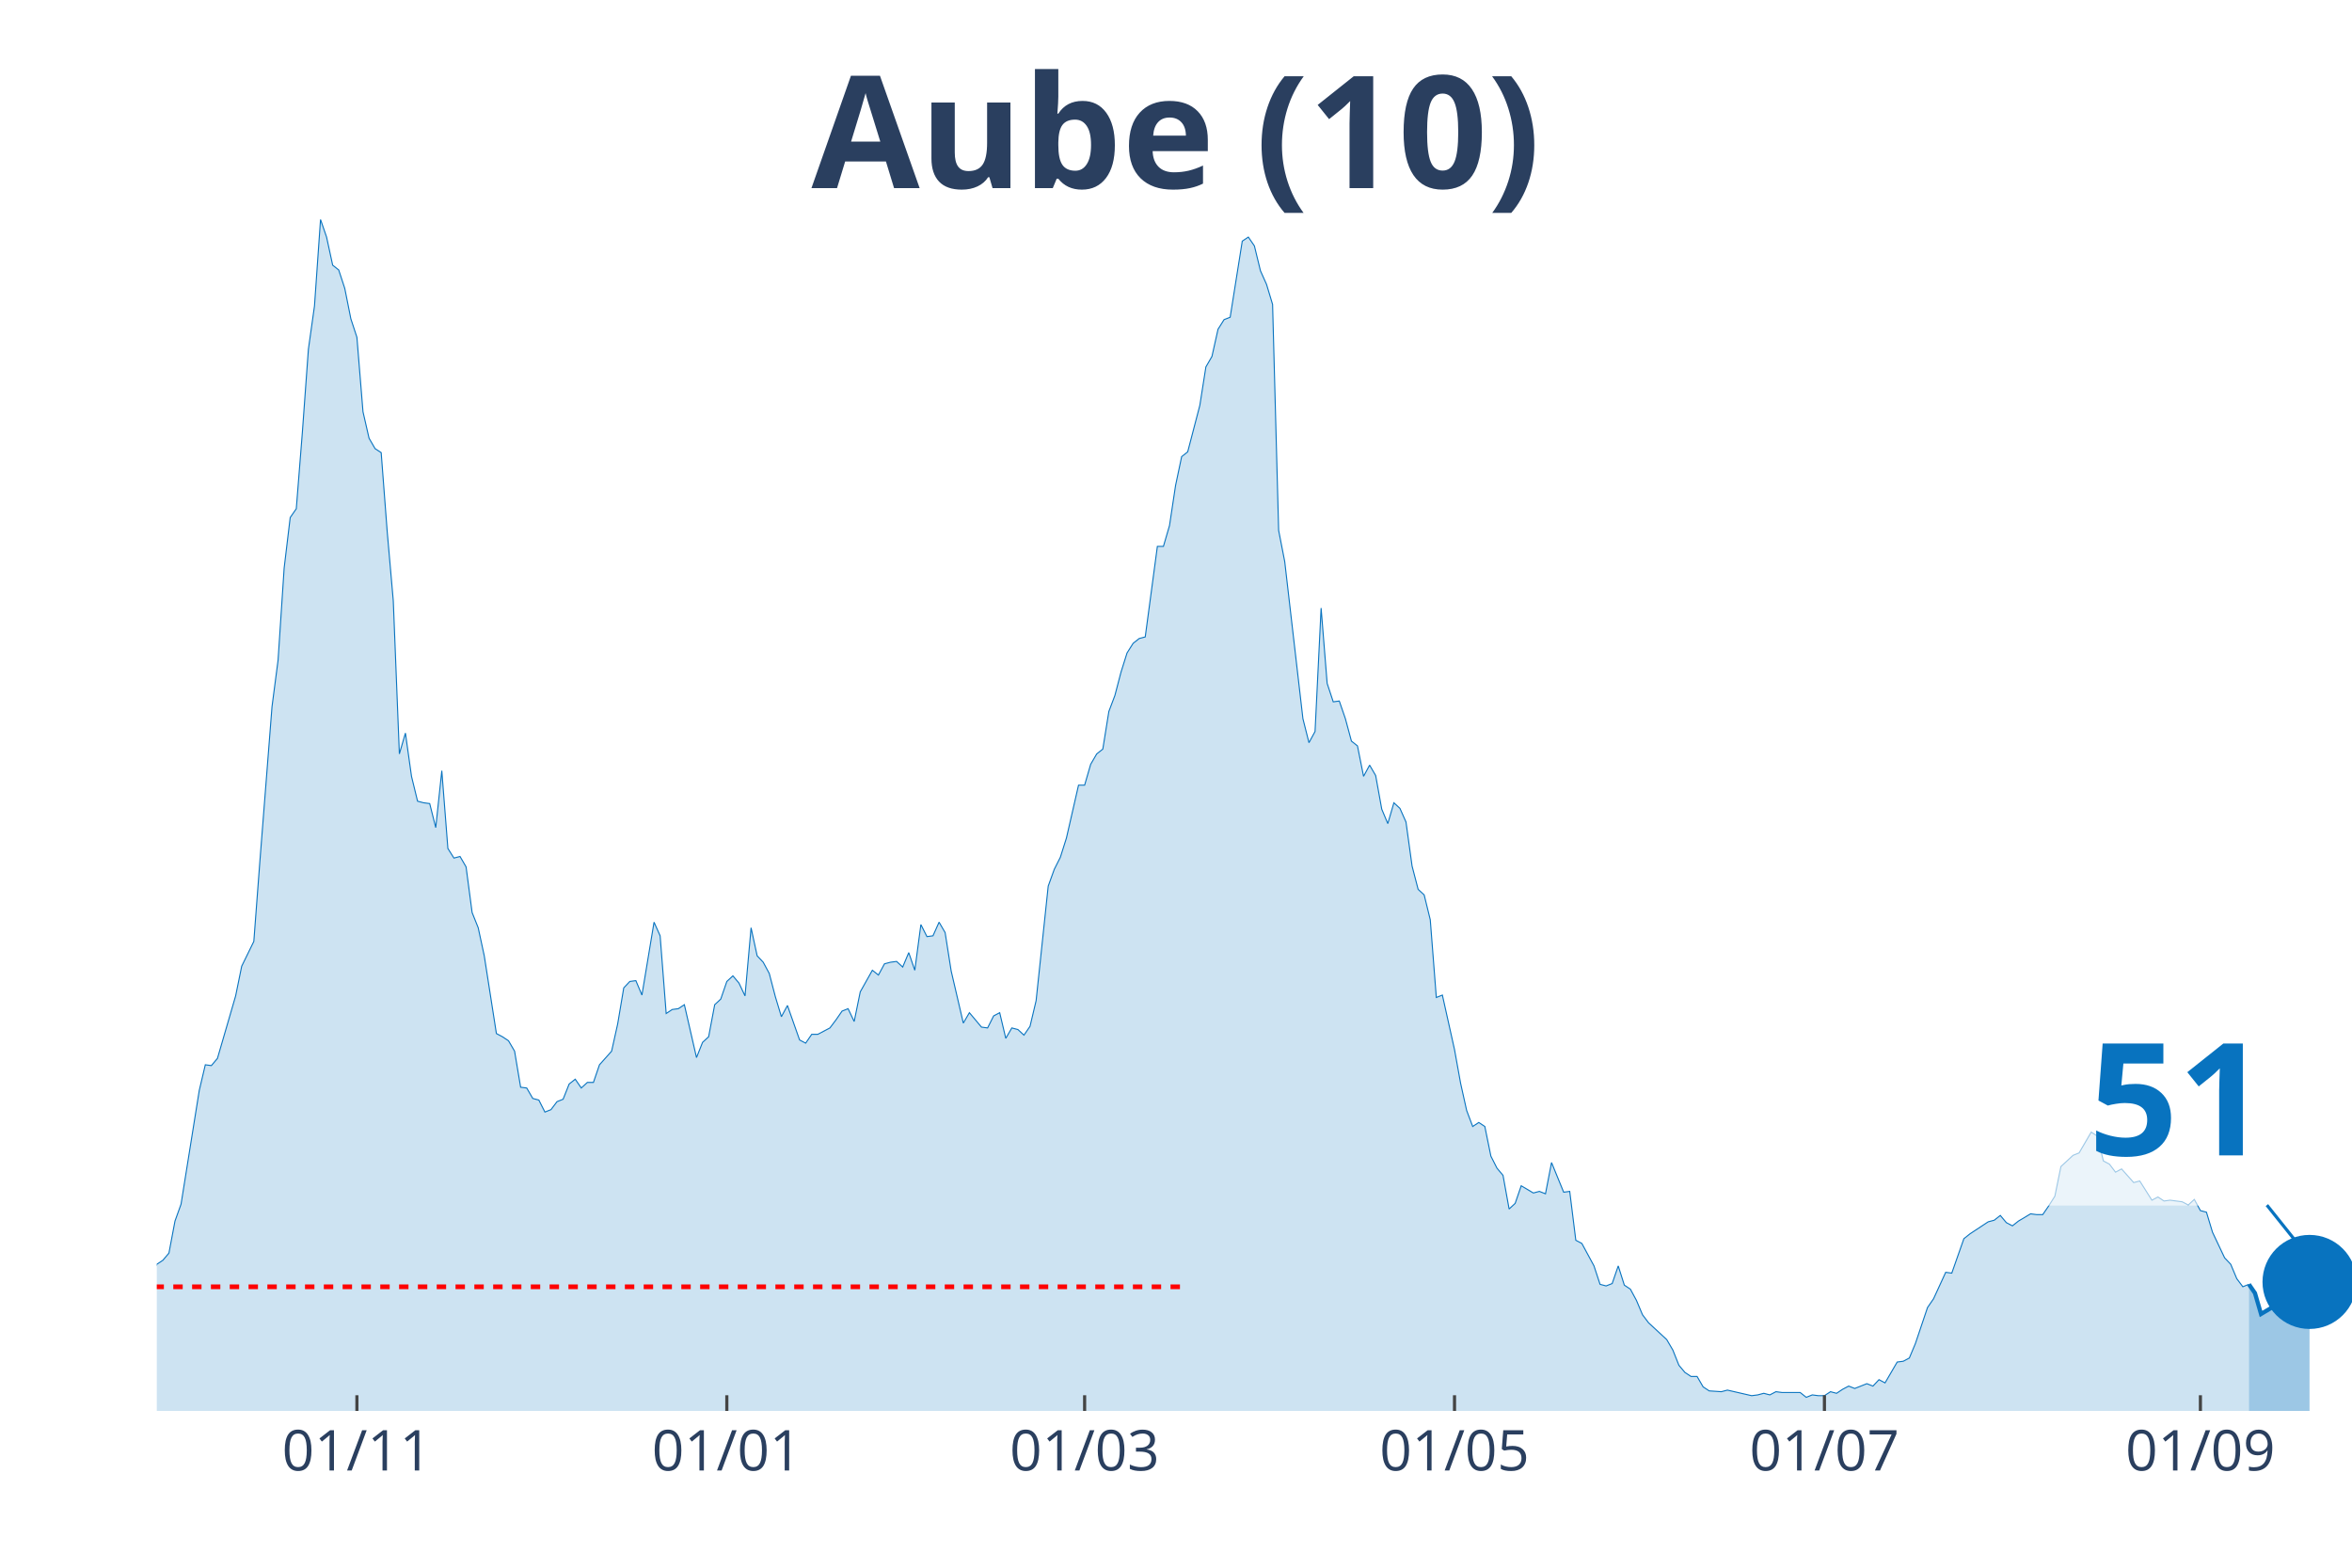
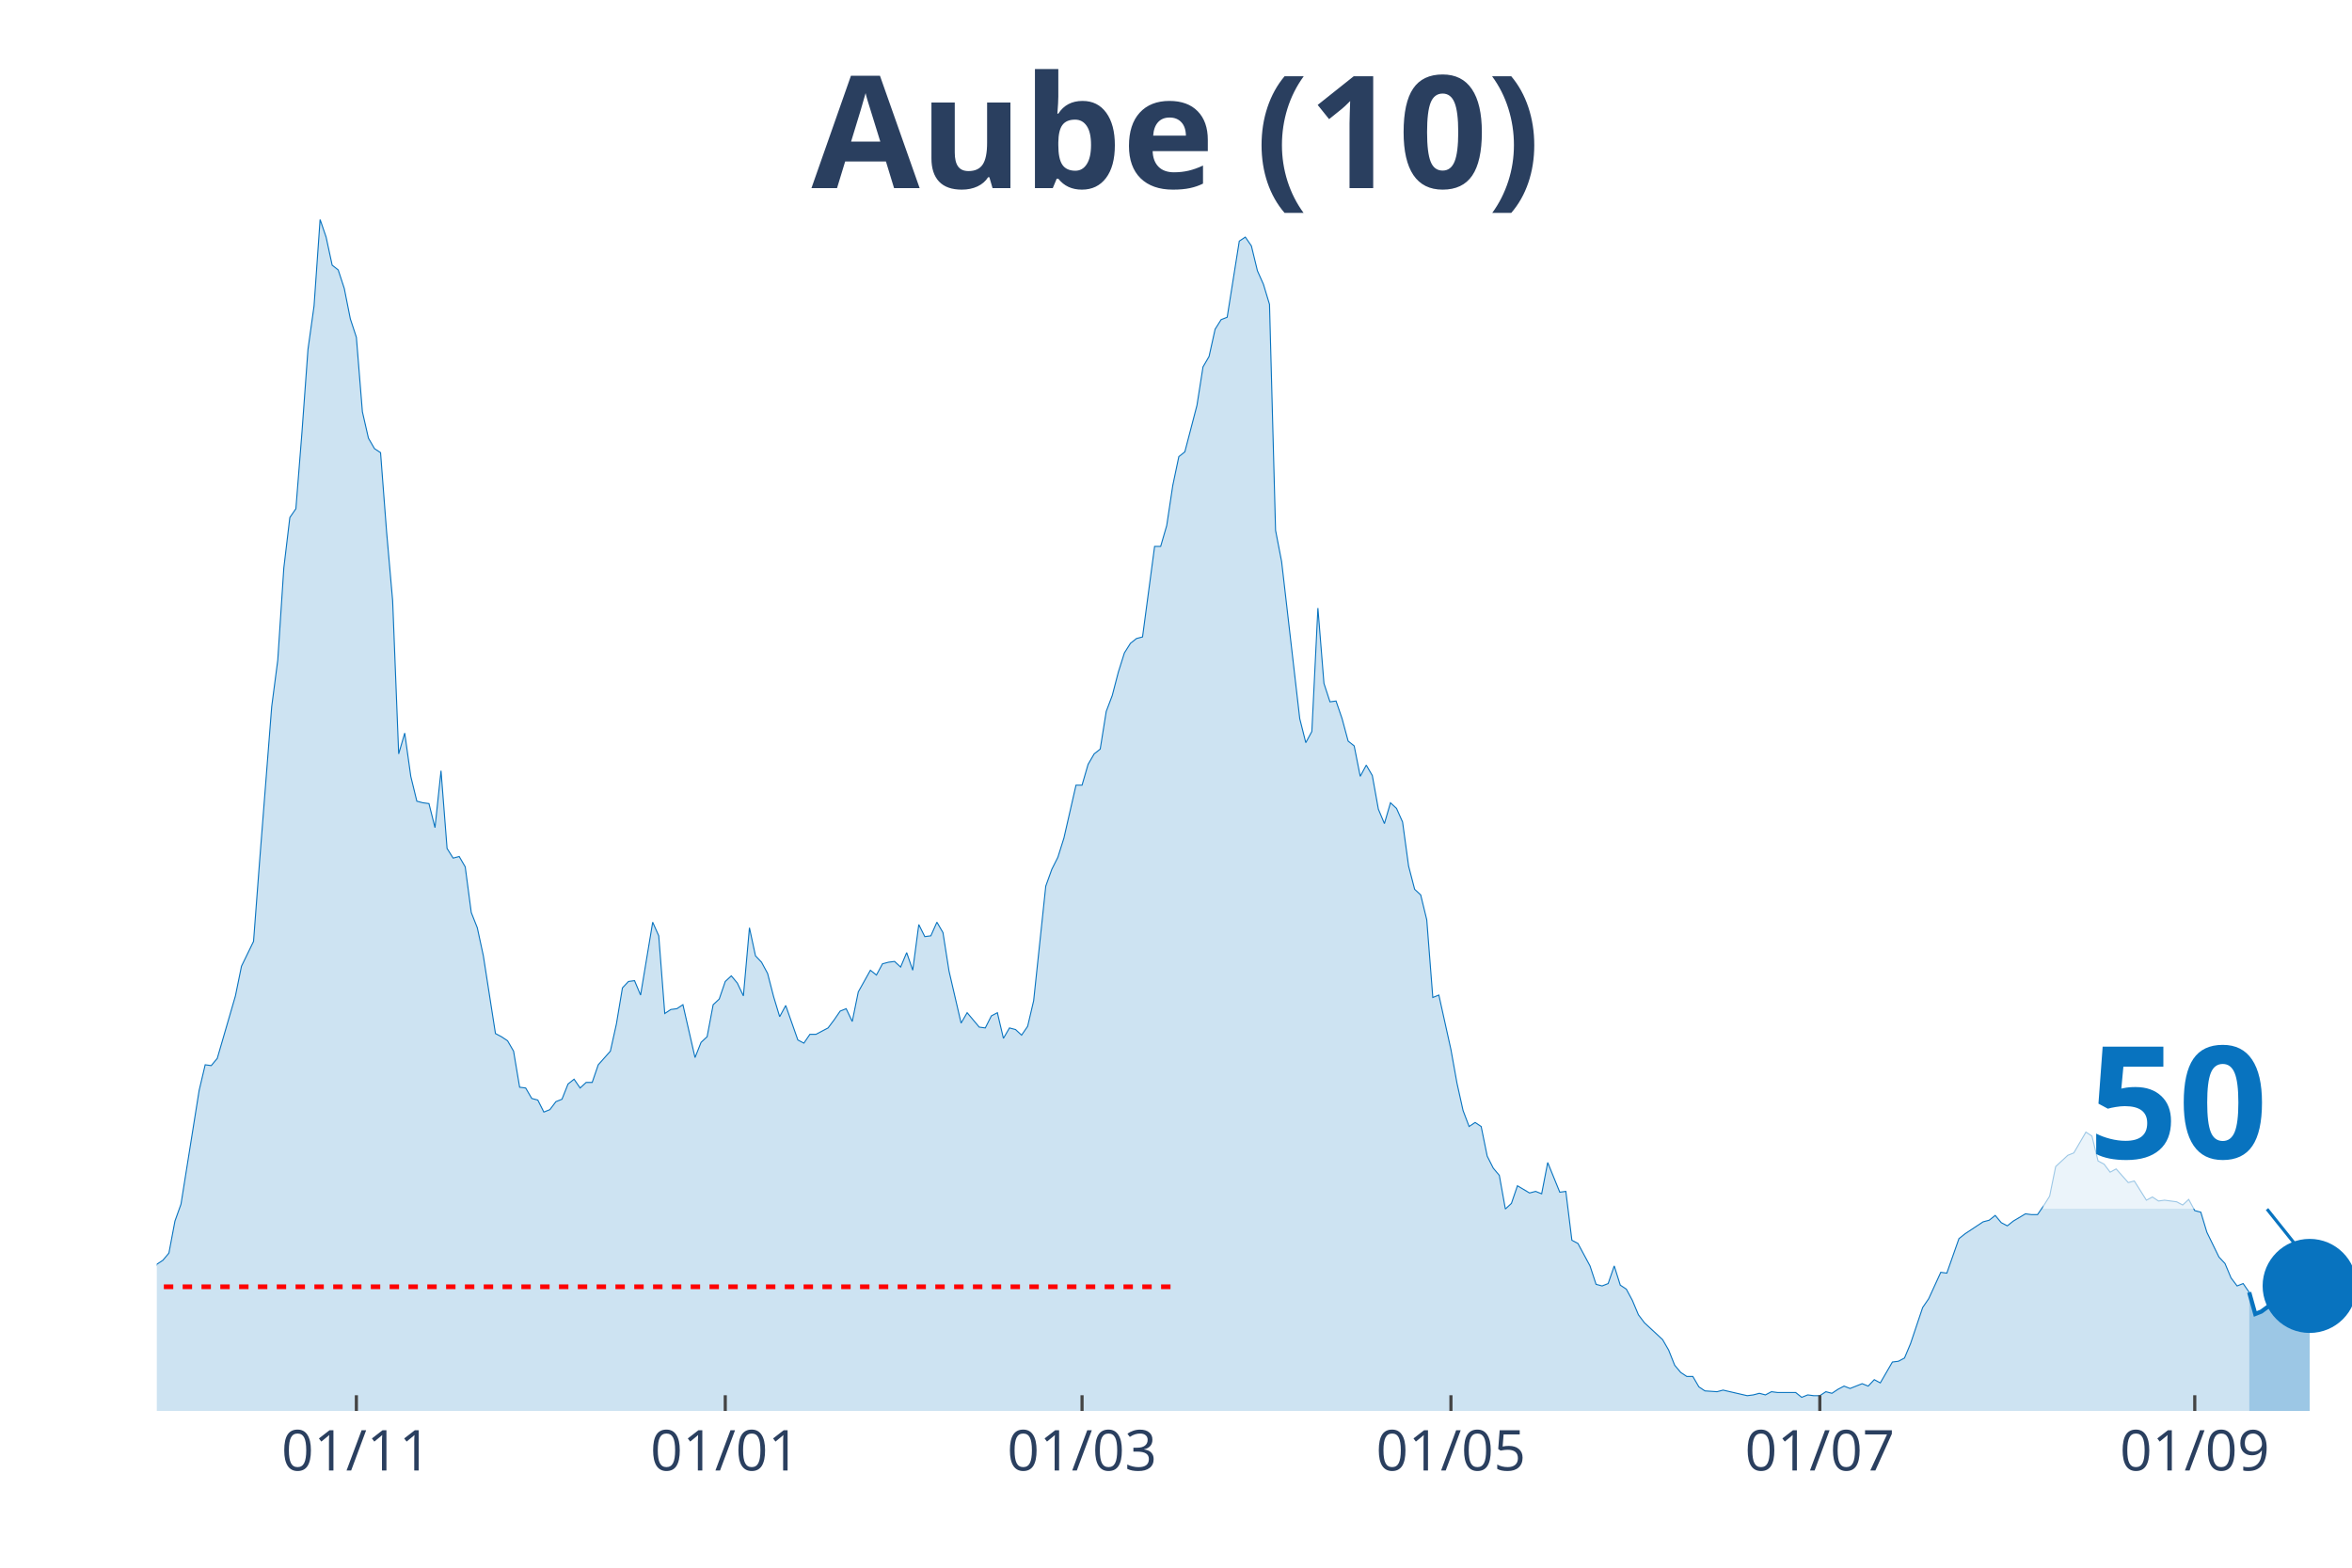
<svg xmlns="http://www.w3.org/2000/svg" class="main-svg" width="1125" height="750" style="" viewBox="0 0 750 500">
  <rect x="0" y="0" width="750" height="500" style="fill: rgb(0, 0, 0); fill-opacity: 0;" />
-   <defs id="defs-efb6b3">
+   <defs id="defs-21087f">
    <g class="clips">
-       <clipPath id="clipefb6b3xyplot" class="plotclip">
+       <clipPath id="clip21087fxyplot" class="plotclip">
        <rect width="700" height="380" />
      </clipPath>
-       <clipPath class="axesclip" id="clipefb6b3x">
+       <clipPath class="axesclip" id="clip21087fx">
        <rect x="50" y="0" width="700" height="500" />
      </clipPath>
-       <clipPath class="axesclip" id="clipefb6b3y">
+       <clipPath class="axesclip" id="clip21087fy">
        <rect x="0" y="70" width="750" height="380" />
      </clipPath>
-       <clipPath class="axesclip" id="clipefb6b3xy">
+       <clipPath class="axesclip" id="clip21087fxy">
        <rect x="50" y="70" width="700" height="380" />
      </clipPath>
    </g>
    <g class="gradients" />
  </defs>
  <g class="bglayer">
    <rect class="bg" x="50" y="70" width="700" height="380" style="fill: rgb(0, 0, 0); fill-opacity: 0; stroke-width: 0;" />
  </g>
  <g class="layer-below">
    <g class="imagelayer" />
    <g class="shapelayer" />
  </g>
  <g class="cartesianlayer">
    <g class="subplot xy">
      <g class="layer-subplot">
        <g class="shapelayer" />
        <g class="imagelayer" />
      </g>
      <g class="gridlayer">
        <g class="x">
-           <path class="xgrid crisp" transform="translate(113.81,0)" d="M0,70v380" style="stroke: rgb(255, 255, 255); stroke-opacity: 1; stroke-width: 1px;" />
-           <path class="xgrid crisp" transform="translate(231.77,0)" d="M0,70v380" style="stroke: rgb(255, 255, 255); stroke-opacity: 1; stroke-width: 1px;" />
-           <path class="xgrid crisp" transform="translate(345.86,0)" d="M0,70v380" style="stroke: rgb(255, 255, 255); stroke-opacity: 1; stroke-width: 1px;" />
-           <path class="xgrid crisp" transform="translate(463.81,0)" d="M0,70v380" style="stroke: rgb(255, 255, 255); stroke-opacity: 1; stroke-width: 1px;" />
-           <path class="xgrid crisp" transform="translate(581.77,0)" d="M0,70v380" style="stroke: rgb(255, 255, 255); stroke-opacity: 1; stroke-width: 1px;" />
-           <path class="xgrid crisp" transform="translate(701.66,0)" d="M0,70v380" style="stroke: rgb(255, 255, 255); stroke-opacity: 1; stroke-width: 1px;" />
+           <path class="xgrid crisp" transform="translate(113.64,0)" d="M0,70v380" style="stroke: rgb(255, 255, 255); stroke-opacity: 1; stroke-width: 1px;" />
+           <path class="xgrid crisp" transform="translate(231.27,0)" d="M0,70v380" style="stroke: rgb(255, 255, 255); stroke-opacity: 1; stroke-width: 1px;" />
+           <path class="xgrid crisp" transform="translate(345.04,0)" d="M0,70v380" style="stroke: rgb(255, 255, 255); stroke-opacity: 1; stroke-width: 1px;" />
+           <path class="xgrid crisp" transform="translate(462.67,0)" d="M0,70v380" style="stroke: rgb(255, 255, 255); stroke-opacity: 1; stroke-width: 1px;" />
+           <path class="xgrid crisp" transform="translate(580.3,0)" d="M0,70v380" style="stroke: rgb(255, 255, 255); stroke-opacity: 1; stroke-width: 1px;" />
+           <path class="xgrid crisp" transform="translate(699.86,0)" d="M0,70v380" style="stroke: rgb(255, 255, 255); stroke-opacity: 1; stroke-width: 1px;" />
        </g>
        <g class="y" />
      </g>
      <g class="zerolinelayer" />
      <path class="xlines-below" />
      <path class="ylines-below" />
      <g class="overlines-below" />
      <g class="xaxislayer-below" />
      <g class="yaxislayer-below" />
      <g class="overaxes-below" />
-       <g class="plot" transform="translate(50, 70)" clip-path="url('#clipefb6b3xyplot')">
+       <g class="plot" transform="translate(50, 70)" clip-path="url('#clip21087fxyplot')">
        <g class="scatterlayer mlayer">
-           <g class="trace scatter tracea86301" style="stroke-miterlimit: 2;">
+           <g class="trace scatter trace607e05" style="stroke-miterlimit: 2;">
            <g class="fills">
              <g>
-                 <path class="js-fill" d="M667.13,380L-262.98,380L-262.98,376.17L-259.12,374.38L-257.18,375.66L-237.85,375.66L-235.91,377.44L-230.11,378.47L-228.18,378.72L-206.91,378.72L-204.97,378.72L-191.44,379.49L-189.5,379.74L-141.16,377.7L-139.23,377.44L-131.49,378.98L-129.56,378.47L-119.89,376.68L-117.96,376.68L-112.15,375.66L-110.22,373.61L-98.62,373.87L-96.69,373.87L-92.82,370.29L-90.88,370.29L-87.02,362.88L-85.08,359.05L-83.15,358.53L-81.22,360.07L-77.35,359.05L-75.41,362.62L-71.55,363.13L-69.61,363.64L-61.88,359.56L-59.94,359.3L-58.01,359.81L-56.08,358.02L-54.14,357.51L-52.21,360.32L-48.34,362.11L-46.41,358.79L-42.54,351.89L-40.61,351.89L-34.81,345.76L-32.87,344.73L-29.01,348.57L-27.07,348.06L-25.14,343.97L-23.2,344.48L-21.27,343.71L-19.34,344.73L-17.4,343.2L-15.47,340.39L-13.54,340.9L-11.6,342.95L-9.67,343.97L-7.73,342.18L-5.8,340.65L-3.87,340.65L-1.93,340.39L0,333.23L1.93,331.96L3.87,329.66L5.8,319.44L7.73,314.07L13.54,277.78L15.47,269.6L17.4,269.86L19.34,267.56L25.14,247.63L27.07,238.17L30.94,230.25L32.87,204.69L36.74,155.37L38.67,140.55L40.61,111.16L42.54,95.06L44.48,92.25L46.41,67.98L48.34,41.4L50.28,27.6L52.21,0L54.14,5.62L56.08,14.57L58.01,16.1L59.94,21.98L61.88,31.69L63.81,37.57L65.75,61.33L67.68,69.76L69.61,73.09L71.55,74.36L73.48,99.66L75.41,121.64L77.35,170.45L79.28,163.81L81.22,177.61L83.15,185.53L85.08,186.04L87.02,186.29L88.95,193.96L90.88,175.82L92.82,200.61L94.75,203.67L96.69,203.16L98.62,206.48L100.55,221.05L102.49,225.9L104.42,234.85L108.29,259.64L110.22,260.66L112.15,261.94L114.09,265.26L116.02,276.76L117.96,277.01L119.89,280.34L121.82,280.85L123.76,284.68L125.69,283.91L127.62,281.36L129.56,280.59L131.49,275.74L133.43,274.2L135.36,277.01L137.29,275.23L139.23,275.23L141.16,269.6L145.03,265.26L146.96,256.57L148.9,245.07L150.83,243.03L152.76,242.77L154.7,247.37L158.56,224.12L160.5,228.46L162.43,253.25L164.36,251.97L166.3,251.71L168.23,250.44L172.1,267.3L174.03,262.45L175.97,260.66L177.9,250.44L179.83,248.65L181.77,243.03L183.7,241.24L185.64,243.54L187.57,247.63L189.5,225.9L191.44,234.85L193.37,236.89L195.3,240.47L197.24,247.88L199.17,254.27L201.1,250.69L204.97,261.68L206.91,262.7L208.84,259.89L210.77,259.89L214.64,257.85L216.57,255.29L218.51,252.48L220.44,251.71L222.38,255.8L224.31,246.35L228.18,239.45L230.11,240.98L232.04,237.4L233.98,236.89L235.91,236.64L237.85,238.43L239.78,233.83L241.71,239.45L243.65,224.88L245.58,228.72L247.51,228.46L249.45,224.12L251.38,227.44L253.31,239.7L257.18,256.31L259.12,252.99L262.98,257.59L264.92,257.85L266.85,254.01L268.78,252.99L270.72,261.17L272.65,257.85L274.59,258.36L276.52,260.15L278.45,257.34L280.39,249.16L284.25,212.62L286.19,207.25L288.12,203.42L290.06,197.28L293.92,180.42L295.86,180.42L297.79,173.77L299.72,170.45L301.66,168.92L303.59,156.91L305.52,151.8L307.46,144.38L309.39,138.25L311.33,135.18L313.26,133.65L315.19,133.14L319.06,104.26L320.99,104.26L322.93,97.62L324.86,84.84L326.8,75.64L328.73,74.11L332.6,59.29L334.53,47.02L336.46,43.7L338.4,35.01L340.33,31.94L342.27,31.18L346.13,6.9L348.07,5.62L350,8.43L351.93,16.36L353.87,20.7L355.8,27.09L357.73,99.15L359.67,109.12L365.47,159.21L367.4,166.87L369.34,163.3L371.27,123.94L373.2,147.96L375.14,153.84L377.07,153.58L379.01,159.21L380.94,166.36L382.87,167.9L384.81,177.61L386.74,174.03L388.67,177.35L390.61,188.08L392.54,192.68L394.48,186.04L396.41,187.83L398.34,192.17L400.28,206.23L402.21,213.64L404.14,215.43L406.08,223.35L408.01,248.14L409.94,247.37L413.81,264.75L415.75,275.48L417.68,284.17L419.61,289.28L421.55,288L423.48,289.28L425.41,298.74L427.35,302.57L429.28,304.87L431.22,315.6L433.15,313.81L435.08,308.19L438.95,310.49L440.88,309.98L442.82,310.75L444.75,300.78L448.62,310.24L450.55,309.98L452.49,325.57L454.42,326.59L458.29,333.75L460.22,339.62L462.15,340.13L464.09,339.37L466.02,333.75L467.96,339.88L469.89,341.16L471.82,344.73L473.76,349.33L475.69,351.89L481.49,357.26L483.43,360.58L485.36,365.43L487.29,367.73L489.23,369.01L491.16,369.01L493.09,372.33L495.03,373.61L498.9,373.87L500.83,373.36L508.56,375.14L510.5,374.89L512.43,374.38L514.36,374.89L516.3,373.87L518.23,374.12L524.03,374.12L525.97,375.66L527.9,374.89L529.83,375.14L531.77,375.14L533.7,373.87L535.64,374.38L537.57,373.1L539.5,372.08L541.44,372.84L545.3,371.31L547.24,372.08L549.17,370.03L551.1,371.06L554.97,364.41L556.91,364.16L558.84,363.13L560.77,358.53L564.64,347.03L566.57,344.22L570.44,335.79L572.38,336.05L576.24,325.06L578.18,323.52L583.98,319.69L585.91,319.18L587.85,317.65L589.78,319.95L591.71,320.97L593.65,319.44L597.51,317.14L599.45,317.39L601.38,317.39L603.31,314.58L605.25,311.51L607.18,302.06L611.05,298.48L612.98,297.71L616.85,291.07L618.78,292.35L620.72,300.27L622.65,301.29L624.59,303.85L626.52,302.82L630.39,307.17L632.32,306.66L636.19,312.79L638.12,311.77L640.06,313.05L641.99,312.79L645.86,313.3L647.79,314.32L649.72,312.54L651.66,316.11L653.59,316.62L655.52,323.01L659.39,331.19L661.33,333.23L663.26,337.83L665.19,340.39L667.13,339.62" style="fill: rgb(8, 115, 191); fill-opacity: 0.2; stroke-width: 0;" />
+                 <path class="js-fill" d="M667.22,380L-262.26,380L-262.26,376.17L-258.4,374.38L-256.47,375.66L-239.12,374.63L-237.19,375.66L-229.48,378.47L-227.55,378.72L-206.34,378.72L-204.41,378.72L-190.91,379.49L-188.98,379.74L-140.77,377.7L-138.84,377.44L-131.13,378.98L-129.2,378.47L-119.56,376.68L-117.63,376.68L-111.85,375.66L-109.92,373.61L-98.35,373.87L-96.42,373.87L-92.56,370.29L-90.63,370.29L-86.78,362.88L-84.85,359.05L-82.92,358.53L-80.99,360.07L-77.13,359.05L-75.21,362.62L-71.35,363.13L-69.42,363.64L-61.71,359.56L-59.78,359.3L-57.85,359.81L-55.92,358.02L-53.99,357.51L-52.07,360.32L-48.21,362.11L-46.28,358.79L-42.42,351.89L-40.5,351.89L-34.71,345.76L-32.78,344.73L-28.93,348.57L-27,348.06L-25.07,343.97L-23.14,344.48L-21.21,343.71L-19.28,344.73L-17.36,343.2L-15.43,340.39L-13.5,340.9L-11.57,342.95L-9.64,343.97L-7.71,342.18L-5.79,340.65L-3.86,340.65L-1.93,340.39L0,333.23L1.93,331.96L3.86,329.66L5.79,319.44L7.71,314.07L13.5,277.78L15.43,269.6L17.36,269.86L19.28,267.56L25.07,247.63L27,238.17L30.85,230.25L32.78,204.69L36.64,155.37L38.57,140.55L40.5,111.16L42.42,95.06L44.35,92.25L46.28,67.98L48.21,41.4L50.14,27.6L52.07,0L53.99,5.62L55.92,14.57L57.85,16.1L59.78,21.98L61.71,31.69L63.64,37.57L65.56,61.33L67.49,69.76L69.42,73.09L71.35,74.36L73.28,99.66L75.21,121.64L77.13,170.45L79.06,163.81L80.99,177.61L82.92,185.53L84.85,186.04L86.78,186.29L88.71,193.96L90.63,175.82L92.56,200.61L94.49,203.67L96.42,203.16L98.35,206.48L100.28,221.05L102.2,225.9L104.13,234.85L107.99,259.64L109.92,260.66L111.85,261.94L113.77,265.26L115.7,276.76L117.63,277.01L119.56,280.34L121.49,280.85L123.42,284.68L125.34,283.91L127.27,281.36L129.2,280.59L131.13,275.74L133.06,274.2L134.99,277.01L136.91,275.23L138.84,275.23L140.77,269.6L144.63,265.26L146.56,256.57L148.48,245.07L150.41,243.03L152.34,242.77L154.27,247.37L158.13,224.12L160.06,228.46L161.98,253.25L163.91,251.97L165.84,251.71L167.77,250.44L171.63,267.3L173.55,262.45L175.48,260.66L177.41,250.44L179.34,248.65L181.27,243.03L183.2,241.24L185.12,243.54L187.05,247.63L188.98,225.9L190.91,234.85L192.84,236.89L194.77,240.47L196.69,247.88L198.62,254.27L200.55,250.69L204.41,261.68L206.34,262.7L208.26,259.89L210.19,259.89L214.05,257.85L215.98,255.29L217.91,252.48L219.83,251.71L221.76,255.8L223.69,246.35L227.55,239.45L229.48,240.98L231.4,237.4L233.33,236.89L235.26,236.64L237.19,238.43L239.12,233.83L241.05,239.45L242.98,224.88L244.9,228.72L246.83,228.46L248.76,224.12L250.69,227.44L252.62,239.7L256.47,256.31L258.4,252.99L262.26,257.59L264.19,257.85L266.12,254.01L268.04,252.99L269.97,261.17L271.9,257.85L273.83,258.36L275.76,260.15L277.69,257.34L279.61,249.16L283.47,212.62L285.4,207.25L287.33,203.42L289.26,197.28L293.11,180.42L295.04,180.42L296.97,173.77L298.9,170.45L300.83,168.92L302.75,156.91L304.68,151.8L306.61,144.38L308.54,138.25L310.47,135.18L312.4,133.65L314.33,133.14L318.18,104.26L320.11,104.26L322.04,97.62L323.97,84.84L325.9,75.64L327.82,74.11L331.68,59.29L333.61,47.02L335.54,43.7L337.47,35.01L339.39,31.94L341.32,31.18L345.18,6.9L347.11,5.62L349.04,8.43L350.96,16.36L352.89,20.7L354.82,27.09L356.75,99.15L358.68,109.12L364.46,159.21L366.39,166.87L368.32,163.3L370.25,123.94L372.18,147.96L374.1,153.84L376.03,153.58L377.96,159.21L379.89,166.36L381.82,167.9L383.75,177.61L385.67,174.03L387.6,177.35L389.53,188.08L391.46,192.68L393.39,186.04L395.32,187.83L397.25,192.17L399.17,206.23L401.1,213.64L403.03,215.43L404.96,223.35L406.89,248.14L408.82,247.37L412.67,264.75L414.6,275.48L416.53,284.17L418.46,289.28L420.39,288L422.31,289.28L424.24,298.74L426.17,302.57L428.1,304.87L430.03,315.6L431.96,313.81L433.88,308.19L437.74,310.49L439.67,309.98L441.6,310.75L443.53,300.78L447.38,310.24L449.31,309.98L451.24,325.57L453.17,326.59L457.02,333.75L458.95,339.62L460.88,340.13L462.81,339.37L464.74,333.75L466.67,339.88L468.6,341.16L470.52,344.73L472.45,349.33L474.38,351.89L480.17,357.26L482.09,360.58L484.02,365.43L485.95,367.73L487.88,369.01L489.81,369.01L491.74,372.33L493.66,373.61L497.52,373.87L499.45,373.36L507.16,375.14L509.09,374.89L511.02,374.38L512.95,374.89L514.88,373.87L516.8,374.12L522.59,374.12L524.52,375.66L526.45,374.89L528.37,375.14L530.3,375.14L532.23,373.87L534.16,374.38L536.09,373.1L538.02,372.08L539.94,372.84L543.8,371.31L545.73,372.08L547.66,370.03L549.59,371.06L553.44,364.41L555.37,364.16L557.3,363.13L559.23,358.53L563.09,347.03L565.01,344.22L568.87,335.79L570.8,336.05L574.66,325.06L576.58,323.52L582.37,319.69L584.3,319.18L586.23,317.65L588.15,319.95L590.08,320.97L592.01,319.44L595.87,317.14L597.8,317.39L599.72,317.39L601.65,314.58L603.58,311.51L605.51,302.06L609.37,298.48L611.29,297.71L615.15,291.07L617.08,292.35L619.01,300.27L620.94,301.29L622.87,303.85L624.79,302.82L628.65,307.17L630.58,306.66L634.44,312.79L636.36,311.77L638.29,313.05L640.22,312.79L644.08,313.3L646.01,314.32L647.93,312.54L649.86,316.11L651.79,316.62L653.72,323.01L657.58,330.93L659.5,332.98L661.43,337.58L663.36,340.13L665.29,339.37L667.22,342.18" style="fill: rgb(8, 115, 191); fill-opacity: 0.2; stroke-width: 0;" />
              </g>
            </g>
            <g class="errorbars" />
            <g class="lines">
-               <path class="js-line" d="M-262.98,376.17L-259.12,374.38L-257.18,375.66L-237.85,375.66L-235.91,377.44L-230.11,378.47L-228.18,378.72L-206.91,378.72L-204.97,378.72L-191.44,379.49L-189.5,379.74L-141.16,377.7L-139.23,377.44L-131.49,378.98L-129.56,378.47L-119.89,376.68L-117.96,376.68L-112.15,375.66L-110.22,373.61L-98.62,373.87L-96.69,373.87L-92.82,370.29L-90.88,370.29L-87.02,362.88L-85.08,359.05L-83.15,358.53L-81.22,360.07L-77.35,359.05L-75.41,362.62L-71.55,363.13L-69.61,363.64L-61.88,359.56L-59.94,359.3L-58.01,359.81L-56.08,358.02L-54.14,357.51L-52.21,360.32L-48.34,362.11L-46.41,358.79L-42.54,351.89L-40.61,351.89L-34.81,345.76L-32.87,344.73L-29.01,348.57L-27.07,348.06L-25.14,343.97L-23.2,344.48L-21.27,343.71L-19.34,344.73L-17.4,343.2L-15.47,340.39L-13.54,340.9L-11.6,342.95L-9.67,343.97L-7.73,342.18L-5.8,340.65L-3.87,340.65L-1.93,340.39L0,333.23L1.93,331.96L3.87,329.66L5.8,319.44L7.73,314.07L13.54,277.78L15.47,269.6L17.4,269.86L19.34,267.56L25.14,247.63L27.07,238.17L30.94,230.25L32.87,204.69L36.74,155.37L38.67,140.55L40.61,111.16L42.54,95.06L44.48,92.25L46.41,67.98L48.34,41.4L50.28,27.6L52.21,0L54.14,5.62L56.08,14.57L58.01,16.1L59.94,21.98L61.88,31.69L63.81,37.57L65.75,61.33L67.68,69.76L69.61,73.09L71.55,74.36L73.48,99.66L75.41,121.64L77.35,170.45L79.28,163.81L81.22,177.61L83.15,185.53L85.08,186.04L87.02,186.29L88.95,193.96L90.88,175.82L92.82,200.61L94.75,203.67L96.69,203.16L98.62,206.48L100.55,221.05L102.49,225.9L104.42,234.85L108.29,259.64L110.22,260.66L112.15,261.94L114.09,265.26L116.02,276.76L117.96,277.01L119.89,280.34L121.82,280.85L123.76,284.68L125.69,283.91L127.62,281.36L129.56,280.59L131.49,275.74L133.43,274.2L135.36,277.01L137.29,275.23L139.23,275.23L141.16,269.6L145.03,265.26L146.96,256.57L148.9,245.07L150.83,243.03L152.76,242.77L154.7,247.37L158.56,224.12L160.5,228.46L162.43,253.25L164.36,251.97L166.3,251.71L168.23,250.44L172.1,267.3L174.03,262.45L175.97,260.66L177.9,250.44L179.83,248.65L181.77,243.03L183.7,241.24L185.64,243.54L187.57,247.63L189.5,225.9L191.44,234.85L193.37,236.89L195.3,240.47L197.24,247.88L199.17,254.27L201.1,250.69L204.97,261.68L206.91,262.7L208.84,259.89L210.77,259.89L214.64,257.85L216.57,255.29L218.51,252.48L220.44,251.71L222.38,255.8L224.31,246.35L228.18,239.45L230.11,240.98L232.04,237.4L233.98,236.89L235.91,236.64L237.85,238.43L239.78,233.83L241.71,239.45L243.65,224.88L245.58,228.72L247.51,228.46L249.45,224.12L251.38,227.44L253.31,239.7L257.18,256.31L259.12,252.99L262.98,257.59L264.92,257.85L266.85,254.01L268.78,252.99L270.72,261.17L272.65,257.85L274.59,258.36L276.52,260.15L278.45,257.34L280.39,249.16L284.25,212.62L286.19,207.25L288.12,203.42L290.06,197.28L293.92,180.42L295.86,180.42L297.79,173.77L299.72,170.45L301.66,168.92L303.59,156.91L305.52,151.8L307.46,144.38L309.39,138.25L311.33,135.18L313.26,133.65L315.19,133.14L319.06,104.26L320.99,104.26L322.93,97.62L324.86,84.84L326.8,75.64L328.73,74.11L332.6,59.29L334.53,47.02L336.46,43.7L338.4,35.01L340.33,31.94L342.27,31.18L346.13,6.9L348.07,5.62L350,8.43L351.93,16.36L353.87,20.7L355.8,27.09L357.73,99.15L359.67,109.12L365.47,159.21L367.4,166.87L369.34,163.3L371.27,123.94L373.2,147.96L375.14,153.84L377.07,153.58L379.01,159.21L380.94,166.36L382.87,167.9L384.81,177.61L386.74,174.03L388.67,177.35L390.61,188.08L392.54,192.68L394.48,186.04L396.41,187.83L398.34,192.17L400.28,206.23L402.21,213.64L404.14,215.43L406.08,223.35L408.01,248.14L409.94,247.37L413.81,264.75L415.75,275.48L417.68,284.17L419.61,289.28L421.55,288L423.48,289.28L425.41,298.74L427.35,302.57L429.28,304.87L431.22,315.6L433.15,313.81L435.08,308.19L438.95,310.49L440.88,309.98L442.82,310.75L444.75,300.78L448.62,310.24L450.55,309.98L452.49,325.57L454.42,326.59L458.29,333.75L460.22,339.62L462.15,340.13L464.09,339.37L466.02,333.75L467.96,339.88L469.89,341.16L471.82,344.73L473.76,349.33L475.69,351.89L481.49,357.26L483.43,360.58L485.36,365.43L487.29,367.73L489.23,369.01L491.16,369.01L493.09,372.33L495.03,373.61L498.9,373.87L500.83,373.36L508.56,375.14L510.5,374.89L512.43,374.38L514.36,374.89L516.3,373.87L518.23,374.12L524.03,374.12L525.97,375.66L527.9,374.89L529.83,375.14L531.77,375.14L533.7,373.87L535.64,374.38L537.57,373.1L539.5,372.08L541.44,372.84L545.3,371.31L547.24,372.08L549.17,370.03L551.1,371.06L554.97,364.41L556.91,364.16L558.84,363.13L560.77,358.53L564.64,347.03L566.57,344.22L570.44,335.79L572.38,336.05L576.24,325.06L578.18,323.52L583.98,319.69L585.91,319.18L587.85,317.65L589.78,319.95L591.71,320.97L593.65,319.44L597.51,317.14L599.45,317.39L601.38,317.39L603.31,314.58L605.25,311.51L607.18,302.06L611.05,298.48L612.98,297.71L616.85,291.07L618.78,292.35L620.72,300.27L622.65,301.29L624.59,303.85L626.52,302.82L630.39,307.17L632.32,306.66L636.19,312.79L638.12,311.77L640.06,313.05L641.99,312.79L645.86,313.3L647.79,314.32L649.72,312.54L651.66,316.11L653.59,316.62L655.52,323.01L659.39,331.19L661.33,333.23L663.26,337.83L665.19,340.39L667.13,339.62" style="vector-effect: non-scaling-stroke; fill: none; stroke: rgb(8, 115, 191); stroke-opacity: 1; stroke-width: 0.5px; opacity: 1;" />
+               <path class="js-line" d="M-262.26,376.17L-258.4,374.38L-256.47,375.66L-239.12,374.63L-237.19,375.66L-229.48,378.47L-227.55,378.72L-206.34,378.72L-204.41,378.72L-190.91,379.49L-188.98,379.74L-140.77,377.7L-138.84,377.44L-131.13,378.98L-129.2,378.47L-119.56,376.68L-117.63,376.68L-111.85,375.66L-109.92,373.61L-98.35,373.87L-96.42,373.87L-92.56,370.29L-90.63,370.29L-86.78,362.88L-84.85,359.05L-82.92,358.53L-80.99,360.07L-77.13,359.05L-75.21,362.62L-71.35,363.13L-69.42,363.64L-61.71,359.56L-59.78,359.3L-57.85,359.81L-55.92,358.02L-53.99,357.51L-52.07,360.32L-48.21,362.11L-46.28,358.79L-42.42,351.89L-40.5,351.89L-34.71,345.76L-32.78,344.73L-28.93,348.57L-27,348.06L-25.07,343.97L-23.14,344.48L-21.21,343.71L-19.28,344.73L-17.36,343.2L-15.43,340.39L-13.5,340.9L-11.57,342.95L-9.64,343.97L-7.71,342.18L-5.79,340.65L-3.86,340.65L-1.93,340.39L0,333.23L1.93,331.96L3.86,329.66L5.79,319.44L7.71,314.07L13.5,277.78L15.43,269.6L17.36,269.86L19.28,267.56L25.07,247.63L27,238.17L30.85,230.25L32.78,204.69L36.64,155.37L38.57,140.55L40.5,111.16L42.42,95.06L44.35,92.25L46.28,67.98L48.21,41.4L50.14,27.6L52.07,0L53.99,5.62L55.92,14.57L57.85,16.1L59.78,21.98L61.71,31.69L63.64,37.57L65.56,61.33L67.49,69.76L69.42,73.09L71.35,74.36L73.28,99.66L75.21,121.64L77.13,170.45L79.06,163.81L80.99,177.61L82.92,185.53L84.85,186.04L86.78,186.29L88.71,193.96L90.63,175.82L92.56,200.61L94.49,203.67L96.42,203.16L98.35,206.48L100.28,221.05L102.2,225.9L104.13,234.85L107.99,259.64L109.92,260.66L111.85,261.94L113.77,265.26L115.7,276.76L117.63,277.01L119.56,280.34L121.49,280.85L123.42,284.68L125.34,283.91L127.27,281.36L129.2,280.59L131.13,275.74L133.06,274.2L134.99,277.01L136.91,275.23L138.84,275.23L140.77,269.6L144.63,265.26L146.56,256.57L148.48,245.07L150.41,243.03L152.34,242.77L154.27,247.37L158.13,224.12L160.06,228.46L161.98,253.25L163.91,251.97L165.84,251.71L167.77,250.44L171.63,267.3L173.55,262.45L175.48,260.66L177.41,250.44L179.34,248.65L181.27,243.03L183.2,241.24L185.12,243.54L187.05,247.63L188.98,225.9L190.91,234.85L192.84,236.89L194.77,240.47L196.69,247.88L198.62,254.27L200.55,250.69L204.41,261.68L206.34,262.7L208.26,259.89L210.19,259.89L214.05,257.85L215.98,255.29L217.91,252.48L219.83,251.71L221.76,255.8L223.69,246.35L227.55,239.45L229.48,240.98L231.4,237.4L233.33,236.89L235.26,236.64L237.19,238.43L239.12,233.83L241.05,239.45L242.98,224.88L244.9,228.72L246.83,228.46L248.76,224.12L250.69,227.44L252.62,239.7L256.47,256.31L258.4,252.99L262.26,257.59L264.19,257.85L266.12,254.01L268.04,252.99L269.97,261.17L271.9,257.85L273.83,258.36L275.76,260.15L277.69,257.34L279.61,249.16L283.47,212.62L285.4,207.25L287.33,203.42L289.26,197.28L293.11,180.42L295.04,180.42L296.97,173.77L298.9,170.45L300.83,168.92L302.75,156.91L304.68,151.8L306.61,144.38L308.54,138.25L310.47,135.18L312.4,133.65L314.33,133.14L318.18,104.26L320.11,104.26L322.04,97.62L323.97,84.84L325.9,75.64L327.82,74.11L331.68,59.29L333.61,47.02L335.54,43.7L337.47,35.01L339.39,31.94L341.32,31.18L345.18,6.9L347.11,5.62L349.04,8.43L350.96,16.36L352.89,20.7L354.82,27.09L356.75,99.15L358.68,109.12L364.46,159.21L366.39,166.87L368.32,163.3L370.25,123.94L372.18,147.96L374.1,153.84L376.03,153.58L377.96,159.21L379.89,166.36L381.82,167.9L383.75,177.61L385.67,174.03L387.6,177.35L389.53,188.08L391.46,192.68L393.39,186.04L395.32,187.83L397.25,192.17L399.17,206.23L401.1,213.64L403.03,215.43L404.96,223.35L406.89,248.14L408.82,247.37L412.67,264.75L414.6,275.48L416.53,284.17L418.46,289.28L420.39,288L422.31,289.28L424.24,298.74L426.17,302.57L428.1,304.87L430.03,315.6L431.96,313.81L433.88,308.19L437.74,310.49L439.67,309.98L441.6,310.75L443.53,300.78L447.38,310.24L449.31,309.98L451.24,325.57L453.17,326.59L457.02,333.75L458.95,339.62L460.88,340.13L462.81,339.37L464.74,333.75L466.67,339.88L468.6,341.16L470.52,344.73L472.45,349.33L474.38,351.89L480.17,357.26L482.09,360.58L484.02,365.43L485.95,367.73L487.88,369.01L489.81,369.01L491.74,372.33L493.66,373.61L497.52,373.87L499.45,373.36L507.16,375.14L509.09,374.89L511.02,374.38L512.95,374.89L514.88,373.87L516.8,374.12L522.59,374.12L524.52,375.66L526.45,374.89L528.37,375.14L530.3,375.14L532.23,373.87L534.16,374.38L536.09,373.1L538.02,372.08L539.94,372.84L543.8,371.31L545.73,372.08L547.66,370.03L549.59,371.06L553.44,364.41L555.37,364.16L557.3,363.13L559.23,358.53L563.09,347.03L565.01,344.22L568.87,335.79L570.8,336.05L574.66,325.06L576.58,323.52L582.37,319.69L584.3,319.18L586.23,317.65L588.15,319.95L590.08,320.97L592.01,319.44L595.87,317.14L597.8,317.39L599.72,317.39L601.65,314.58L603.58,311.51L605.51,302.06L609.37,298.48L611.29,297.71L615.15,291.07L617.08,292.35L619.01,300.27L620.94,301.29L622.87,303.85L624.79,302.82L628.65,307.17L630.58,306.66L634.44,312.79L636.36,311.77L638.29,313.05L640.22,312.79L644.08,313.3L646.01,314.32L647.93,312.54L649.86,316.11L651.79,316.62L653.72,323.01L657.58,330.93L659.5,332.98L661.43,337.58L663.36,340.13L665.29,339.37L667.22,342.18" style="vector-effect: non-scaling-stroke; fill: none; stroke: rgb(8, 115, 191); stroke-opacity: 1; stroke-width: 0.5px; opacity: 1;" />
            </g>
            <g class="points" />
            <g class="text" />
          </g>
-           <g class="trace scatter trace11b221" style="stroke-miterlimit: 2;">
+           <g class="trace scatter tracefe736b" style="stroke-miterlimit: 2;">
            <g class="fills">
              <g>
-                 <path class="js-fill" d="M686.46,380L667.13,380L667.13,339.62L669.06,342.43L670.99,349.08L674.86,346.78L676.8,345.5L678.73,341.67L680.66,342.18L684.53,336.3L686.46,338.86" style="fill: rgb(8, 115, 191); fill-opacity: 0.4; stroke-width: 0;" />
+                 <path class="js-fill" d="M686.5,380L667.22,380L667.22,342.18L669.15,349.08L671.07,348.31L674.93,345.5L676.86,341.67L678.79,342.18L680.72,339.37L682.64,336.3L684.57,338.86L686.5,340.13" style="fill: rgb(8, 115, 191); fill-opacity: 0.4; stroke-width: 0;" />
              </g>
            </g>
            <g class="errorbars" />
            <g class="lines">
-               <path class="js-line" d="M667.13,339.62L669.06,342.43L670.99,349.08L674.86,346.78L676.8,345.5L678.73,341.67L680.66,342.18L684.53,336.3L686.46,338.86" style="vector-effect: non-scaling-stroke; fill: none; stroke: rgb(8, 115, 191); stroke-opacity: 1; stroke-width: 2px; opacity: 1;" />
+               <path class="js-line" d="M667.22,342.18L669.15,349.08L671.07,348.31L674.93,345.5L676.86,341.67L678.79,342.18L680.72,339.37L682.64,336.3L684.57,338.86L686.5,340.13" style="vector-effect: non-scaling-stroke; fill: none; stroke: rgb(8, 115, 191); stroke-opacity: 1; stroke-width: 2px; opacity: 1;" />
            </g>
            <g class="points" />
            <g class="text" />
          </g>
-           <g class="trace scatter trace2b40c2" style="stroke-miterlimit: 2; opacity: 1;">
+           <g class="trace scatter tracee86be0" style="stroke-miterlimit: 2; opacity: 1;">
            <g class="fills" />
            <g class="errorbars" />
            <g class="lines" />
            <g class="points">
-               <path class="point" transform="translate(686.46,338.86)" d="M15,0A15,15 0 1,1 0,-15A15,15 0 0,1 15,0Z" style="opacity: 1; stroke-width: 0px; fill: rgb(8, 115, 191); fill-opacity: 1;" />
+               <path class="point" transform="translate(686.5,340.13)" d="M15,0A15,15 0 1,1 0,-15A15,15 0 0,1 15,0Z" style="opacity: 1; stroke-width: 0px; fill: rgb(8, 115, 191); fill-opacity: 1;" />
            </g>
            <g class="text" />
          </g>
        </g>
      </g>
      <g class="overplot" />
      <path class="xlines-above crisp" style="fill: none; stroke-width: 1px; stroke: rgb(0, 0, 0); stroke-opacity: 0;" d="" />
      <path class="ylines-above crisp" style="fill: none;" d="M0,0" />
      <g class="overlines-above" />
      <g class="xaxislayer-above">
-         <path class="xtick ticks crisp" d="M0,450v-5" transform="translate(113.81,0)" style="stroke: rgb(68, 68, 68); stroke-opacity: 1; stroke-width: 1px;" />
-         <path class="xtick ticks crisp" d="M0,450v-5" transform="translate(231.77,0)" style="stroke: rgb(68, 68, 68); stroke-opacity: 1; stroke-width: 1px;" />
-         <path class="xtick ticks crisp" d="M0,450v-5" transform="translate(345.86,0)" style="stroke: rgb(68, 68, 68); stroke-opacity: 1; stroke-width: 1px;" />
-         <path class="xtick ticks crisp" d="M0,450v-5" transform="translate(463.81,0)" style="stroke: rgb(68, 68, 68); stroke-opacity: 1; stroke-width: 1px;" />
-         <path class="xtick ticks crisp" d="M0,450v-5" transform="translate(581.77,0)" style="stroke: rgb(68, 68, 68); stroke-opacity: 1; stroke-width: 1px;" />
-         <path class="xtick ticks crisp" d="M0,450v-5" transform="translate(701.66,0)" style="stroke: rgb(68, 68, 68); stroke-opacity: 1; stroke-width: 1px;" />
+         <path class="xtick ticks crisp" d="M0,450v-5" transform="translate(113.64,0)" style="stroke: rgb(68, 68, 68); stroke-opacity: 1; stroke-width: 1px;" />
+         <path class="xtick ticks crisp" d="M0,450v-5" transform="translate(231.27,0)" style="stroke: rgb(68, 68, 68); stroke-opacity: 1; stroke-width: 1px;" />
+         <path class="xtick ticks crisp" d="M0,450v-5" transform="translate(345.04,0)" style="stroke: rgb(68, 68, 68); stroke-opacity: 1; stroke-width: 1px;" />
+         <path class="xtick ticks crisp" d="M0,450v-5" transform="translate(462.67,0)" style="stroke: rgb(68, 68, 68); stroke-opacity: 1; stroke-width: 1px;" />
+         <path class="xtick ticks crisp" d="M0,450v-5" transform="translate(580.3,0)" style="stroke: rgb(68, 68, 68); stroke-opacity: 1; stroke-width: 1px;" />
+         <path class="xtick ticks crisp" d="M0,450v-5" transform="translate(699.86,0)" style="stroke: rgb(68, 68, 68); stroke-opacity: 1; stroke-width: 1px;" />
        <g class="xtick">
-           <text text-anchor="middle" x="0" y="469" transform="translate(113.81,0)" style="font-family: 'Open Sans', verdana, arial, sans-serif; font-size: 18px; fill: rgb(42, 63, 95); fill-opacity: 1; white-space: pre;">01/11</text>
+           <text text-anchor="middle" x="0" y="469" transform="translate(113.64,0)" style="font-family: 'Open Sans', verdana, arial, sans-serif; font-size: 18px; fill: rgb(42, 63, 95); fill-opacity: 1; white-space: pre;">01/11</text>
        </g>
        <g class="xtick">
-           <text text-anchor="middle" x="0" y="469" transform="translate(231.77,0)" style="font-family: 'Open Sans', verdana, arial, sans-serif; font-size: 18px; fill: rgb(42, 63, 95); fill-opacity: 1; white-space: pre;">01/01</text>
+           <text text-anchor="middle" x="0" y="469" transform="translate(231.27,0)" style="font-family: 'Open Sans', verdana, arial, sans-serif; font-size: 18px; fill: rgb(42, 63, 95); fill-opacity: 1; white-space: pre;">01/01</text>
        </g>
        <g class="xtick">
-           <text text-anchor="middle" x="0" y="469" transform="translate(345.86,0)" style="font-family: 'Open Sans', verdana, arial, sans-serif; font-size: 18px; fill: rgb(42, 63, 95); fill-opacity: 1; white-space: pre;">01/03</text>
+           <text text-anchor="middle" x="0" y="469" transform="translate(345.04,0)" style="font-family: 'Open Sans', verdana, arial, sans-serif; font-size: 18px; fill: rgb(42, 63, 95); fill-opacity: 1; white-space: pre;">01/03</text>
        </g>
        <g class="xtick">
-           <text text-anchor="middle" x="0" y="469" transform="translate(463.81,0)" style="font-family: 'Open Sans', verdana, arial, sans-serif; font-size: 18px; fill: rgb(42, 63, 95); fill-opacity: 1; white-space: pre;">01/05</text>
+           <text text-anchor="middle" x="0" y="469" transform="translate(462.67,0)" style="font-family: 'Open Sans', verdana, arial, sans-serif; font-size: 18px; fill: rgb(42, 63, 95); fill-opacity: 1; white-space: pre;">01/05</text>
        </g>
        <g class="xtick">
-           <text text-anchor="middle" x="0" y="469" transform="translate(581.77,0)" style="font-family: 'Open Sans', verdana, arial, sans-serif; font-size: 18px; fill: rgb(42, 63, 95); fill-opacity: 1; white-space: pre;">01/07</text>
+           <text text-anchor="middle" x="0" y="469" transform="translate(580.3,0)" style="font-family: 'Open Sans', verdana, arial, sans-serif; font-size: 18px; fill: rgb(42, 63, 95); fill-opacity: 1; white-space: pre;">01/07</text>
        </g>
        <g class="xtick">
-           <text text-anchor="middle" x="0" y="469" transform="translate(701.66,0)" style="font-family: 'Open Sans', verdana, arial, sans-serif; font-size: 18px; fill: rgb(42, 63, 95); fill-opacity: 1; white-space: pre;">01/09</text>
+           <text text-anchor="middle" x="0" y="469" transform="translate(699.86,0)" style="font-family: 'Open Sans', verdana, arial, sans-serif; font-size: 18px; fill: rgb(42, 63, 95); fill-opacity: 1; white-space: pre;">01/09</text>
        </g>
      </g>
      <g class="yaxislayer-above" />
      <g class="overaxes-above" />
    </g>
  </g>
  <g class="polarlayer" />
  <g class="ternarylayer" />
  <g class="geolayer" />
  <g class="funnelarealayer" />
  <g class="pielayer" />
  <g class="treemaplayer" />
  <g class="sunburstlayer" />
  <g class="glimages" />
-   <defs id="topdefs-efb6b3">
+   <defs id="topdefs-21087f">
    <g class="clips" />
  </defs>
  <g class="layer-above">
    <g class="imagelayer" />
    <g class="shapelayer">
-       <path data-index="0" fill-rule="evenodd" d="M-1036.74,410.4L376.8,410.4" clip-path="url('#clipefb6b3xy')" style="opacity: 1; stroke: rgb(255, 0, 0); stroke-opacity: 1; fill: rgb(0, 0, 0); fill-opacity: 0; stroke-dasharray: 3px, 3px; stroke-width: 1.5px;" />
+       <path data-index="0" fill-rule="evenodd" d="M-1033.75,410.4L375.9,410.4" clip-path="url('#clip21087fxy')" style="opacity: 1; stroke: rgb(255, 0, 0); stroke-opacity: 1; fill: rgb(0, 0, 0); fill-opacity: 0; stroke-dasharray: 3px, 3px; stroke-width: 1.5px;" />
    </g>
  </g>
  <g class="infolayer">
    <g class="g-gtitle">
      <text class="gtitle" x="375" y="25" text-anchor="middle" dy="0.7em" style="font-family: 'Open Sans', verdana, arial, sans-serif; font-size: 50px; fill: rgb(42, 63, 95); opacity: 1; font-weight: normal; white-space: pre;">
        <tspan style="font-weight:bold">Aube (10)</tspan>
      </text>
    </g>
    <g class="g-xtitle" />
    <g class="annotation" data-index="0" style="opacity: 1;">
-       <g class="annotation-text-g" transform="rotate(0,694.46,348.86)">
-         <g class="cursor-pointer" transform="translate(651, 313)">
+       <g class="annotation-text-g" transform="rotate(0,694.5,350.13)">
+         <g class="cursor-pointer" transform="translate(651, 314)">
          <rect class="bg" x="0.5" y="0.5" width="86" height="71" style="stroke-width: 1px; stroke: rgb(0, 0, 0); stroke-opacity: 0; fill: rgb(255, 255, 255); fill-opacity: 0.6;" />
          <text class="annotation-text" text-anchor="middle" x="43.531" y="55.5" style="font-family: 'Open Sans', verdana, arial, sans-serif; font-size: 50px; fill: rgb(8, 115, 191); fill-opacity: 1; white-space: pre;">
-             <tspan style="font-weight:bold">51 </tspan>
+             <tspan style="font-weight:bold">50 </tspan>
          </text>
        </g>
      </g>
      <g class="annotation-arrow-g" style="opacity: 1;">
-         <path d="M722.86,384.36L734.46,398.86" style="stroke-width: 1px; stroke: rgb(8, 115, 191); stroke-opacity: 1; stroke-dasharray: 0px, 0px, 18.569px, 18.569px;" />
+         <path d="M722.9,385.63L734.5,400.13" style="stroke-width: 1px; stroke: rgb(8, 115, 191); stroke-opacity: 1; stroke-dasharray: 0px, 0px, 18.569px, 18.569px;" />
      </g>
    </g>
  </g>
</svg>
